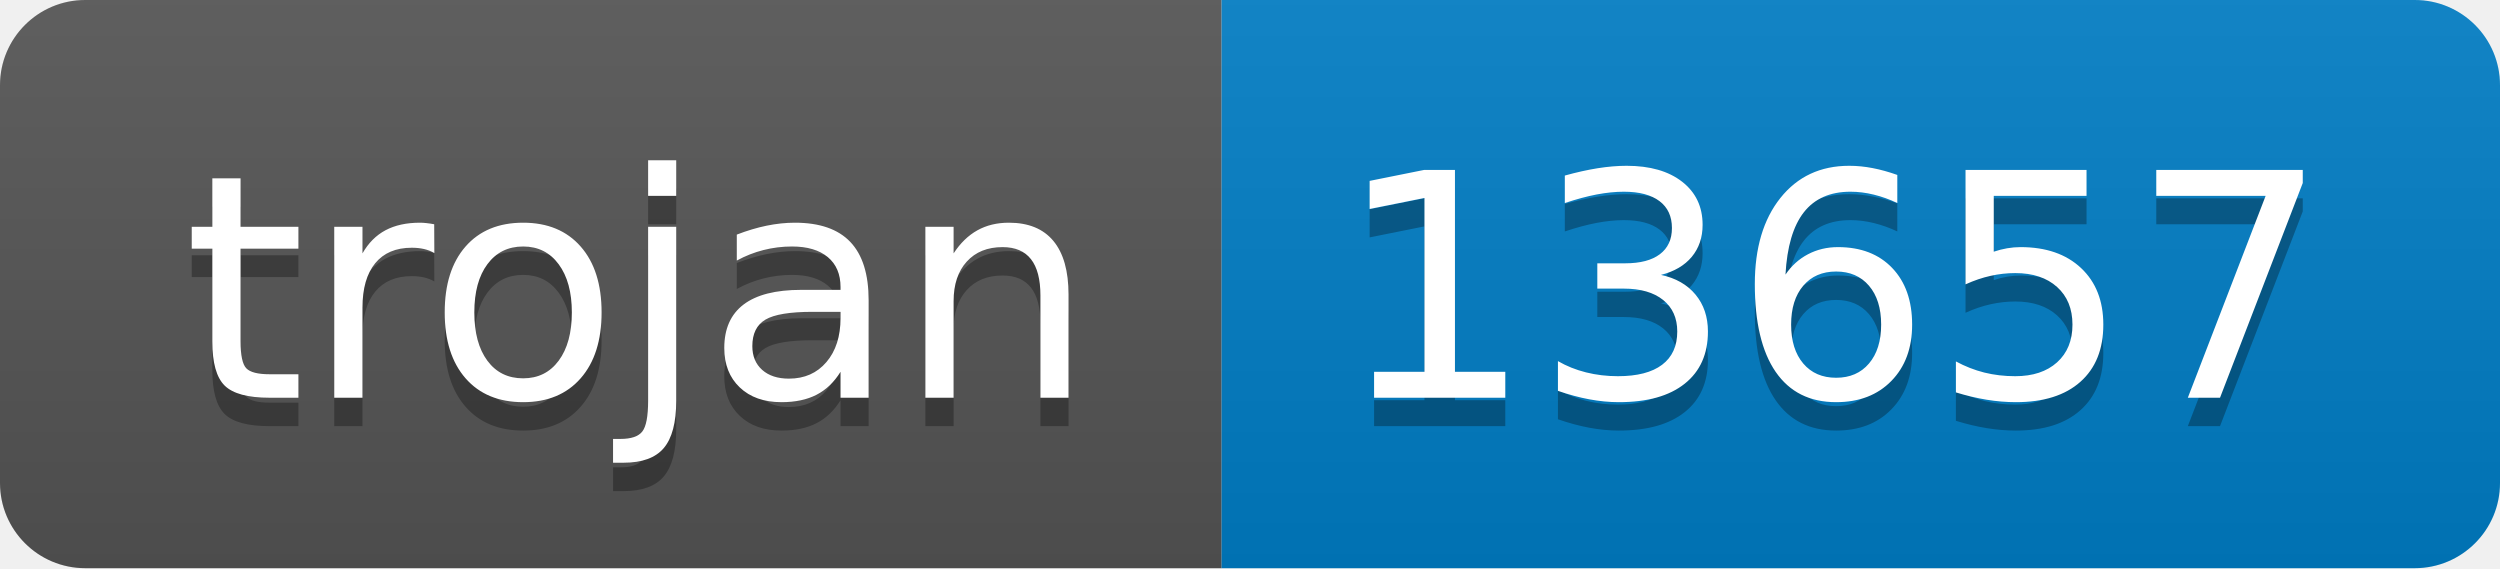
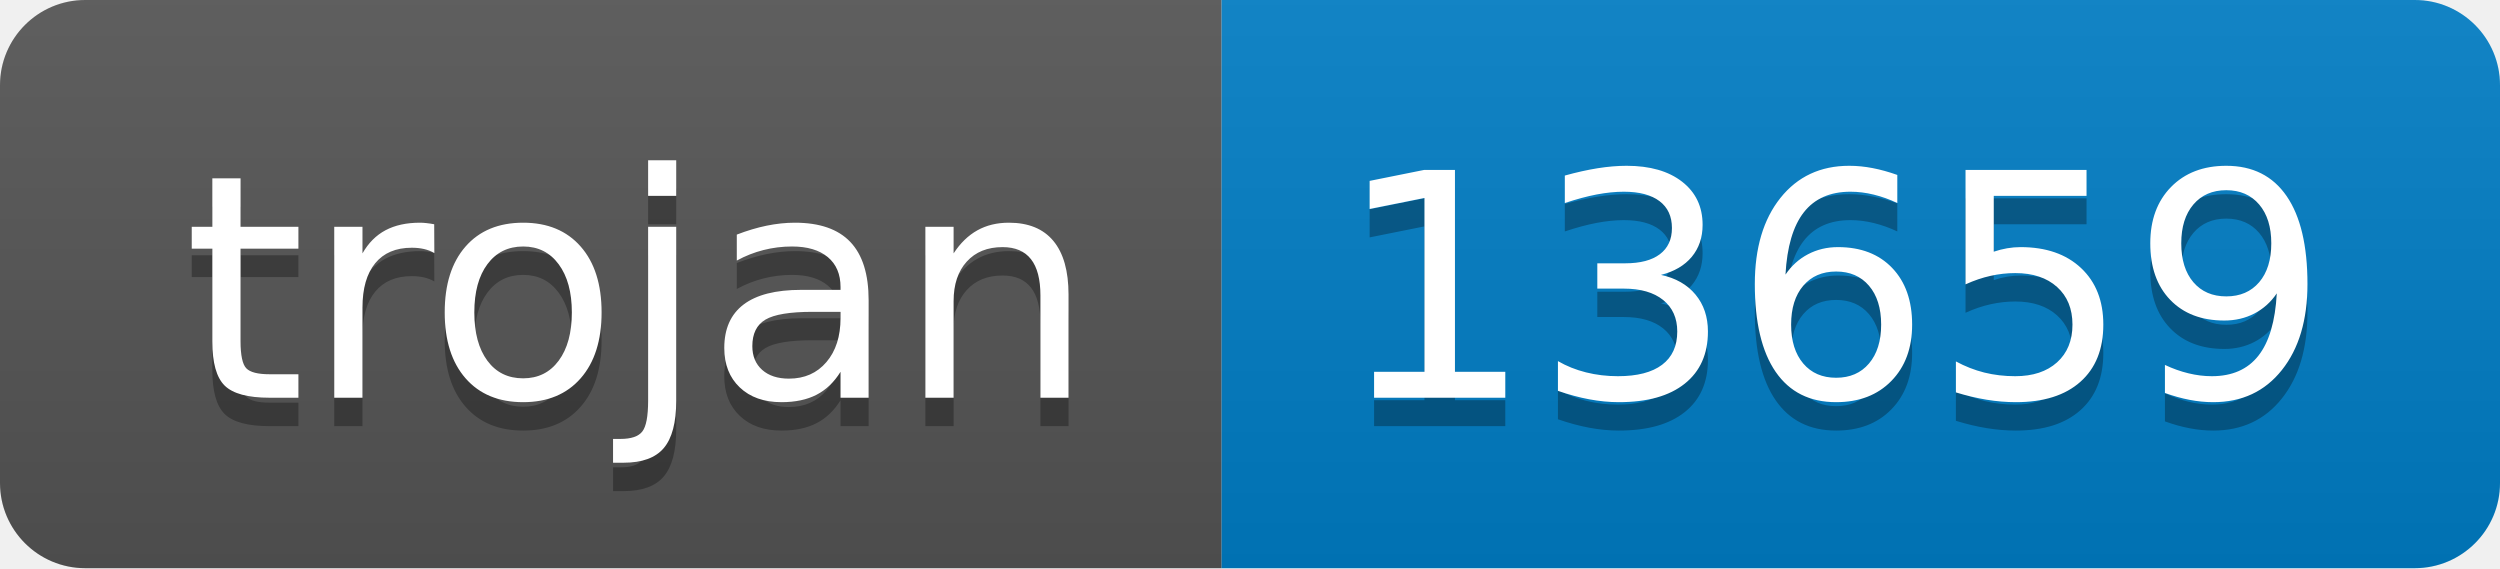
- <svg xmlns="http://www.w3.org/2000/svg" width="88" height="20" role="img" aria-label="trojan: 13657">
+ <svg xmlns="http://www.w3.org/2000/svg" width="88" height="20" role="img" aria-label="trojan: 13659">
  <linearGradient id="s" x2="0" y2="100%">
    <stop offset="0" stop-color="#bbb" stop-opacity=".1" />
    <stop offset="1" stop-opacity=".1" />
  </linearGradient>
  <clipPath id="r">
    <rect width="88" height="20" rx="3" fill="#fff" />
  </clipPath>
  <g clip-path="url(#r)">
    <rect width="43" height="20" fill="#555" />
    <rect x="43" width="45" height="20" fill="#007ec6" />
    <rect width="88" height="20" fill="url(#s)" />
  </g>
  <g fill="#fff" text-anchor="middle" font-family="Verdana,Geneva,DejaVu Sans,sans-serif" text-rendering="geometricPrecision" font-size="110">
    <text aria-hidden="true" x="225" y="150" fill="#010101" fill-opacity=".3" transform="scale(.1)" textLength="330">trojan</text>
    <text x="225" y="140" transform="scale(.1)" fill="#fff" textLength="330">trojan</text>
-     <text aria-hidden="true" x="645" y="150" fill="#010101" fill-opacity=".3" transform="scale(.1)" textLength="350">13657</text>
-     <text x="645" y="140" transform="scale(.1)" fill="#fff" textLength="350">13657</text>
+     <text aria-hidden="true" x="645" y="150" fill="#010101" fill-opacity=".3" transform="scale(.1)" textLength="350">13659</text>
+     <text x="645" y="140" transform="scale(.1)" fill="#fff" textLength="350">13659</text>
  </g>
</svg>
